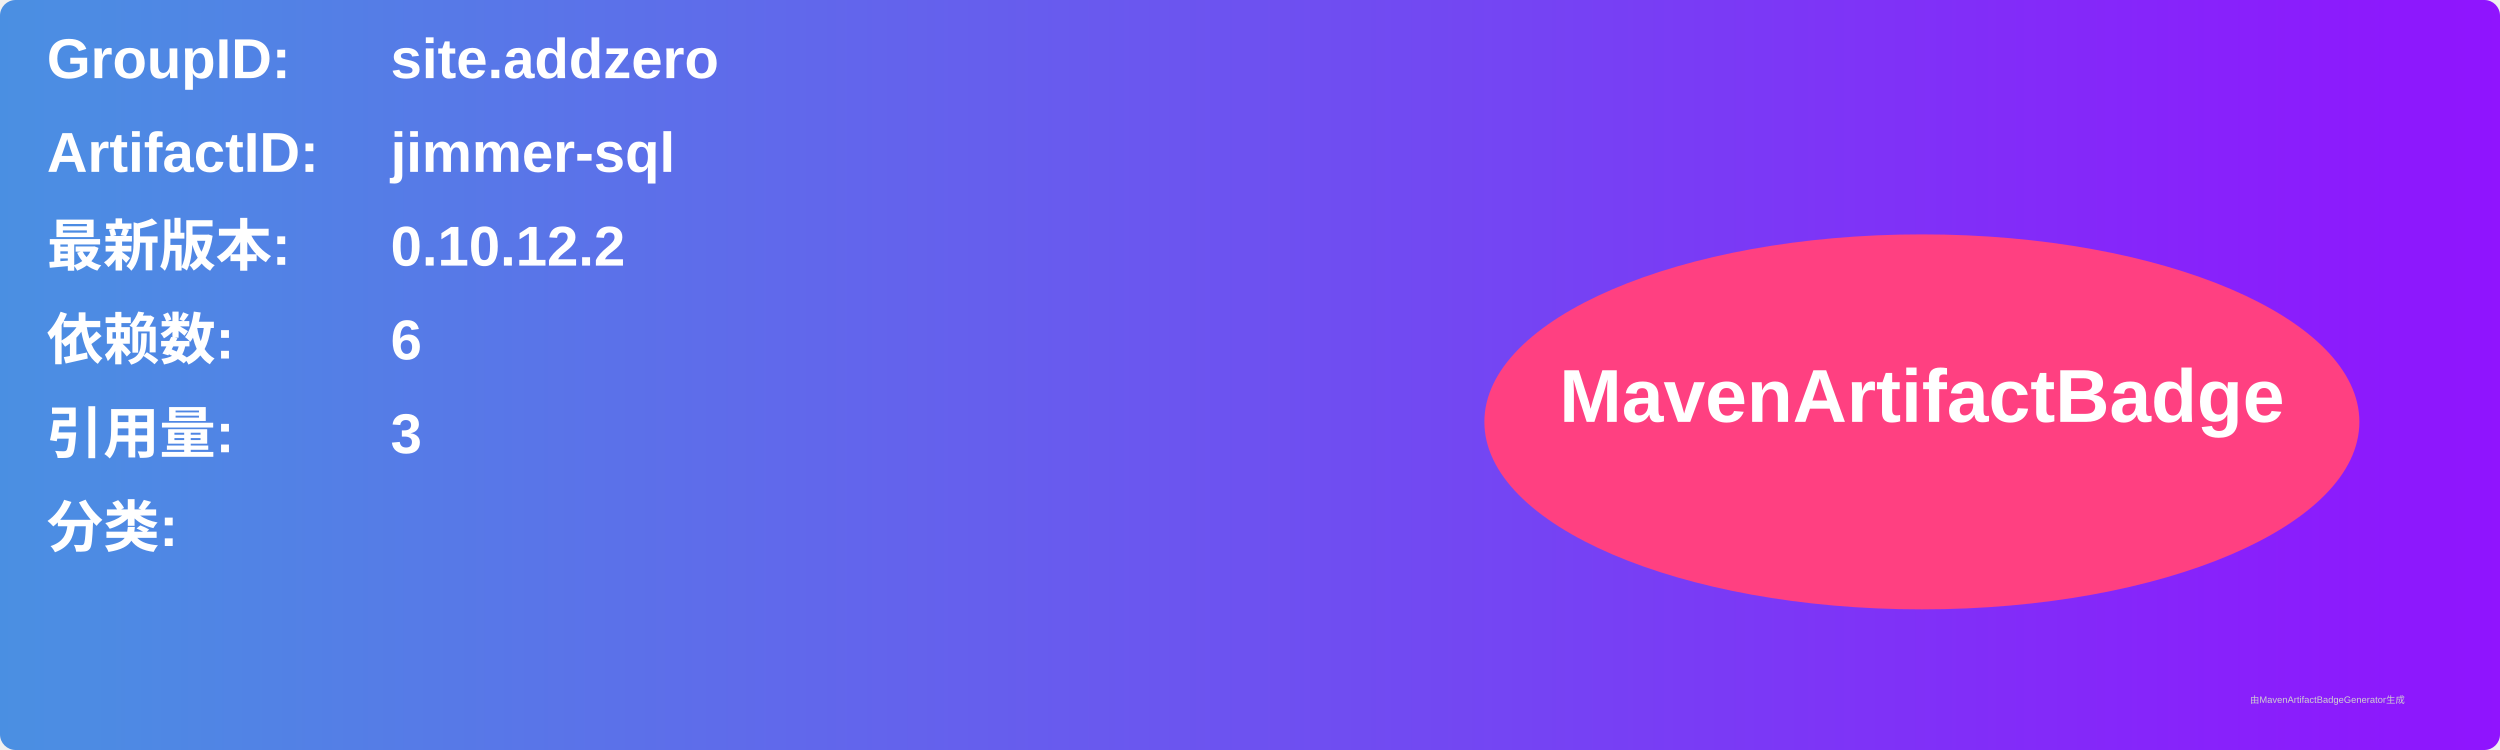
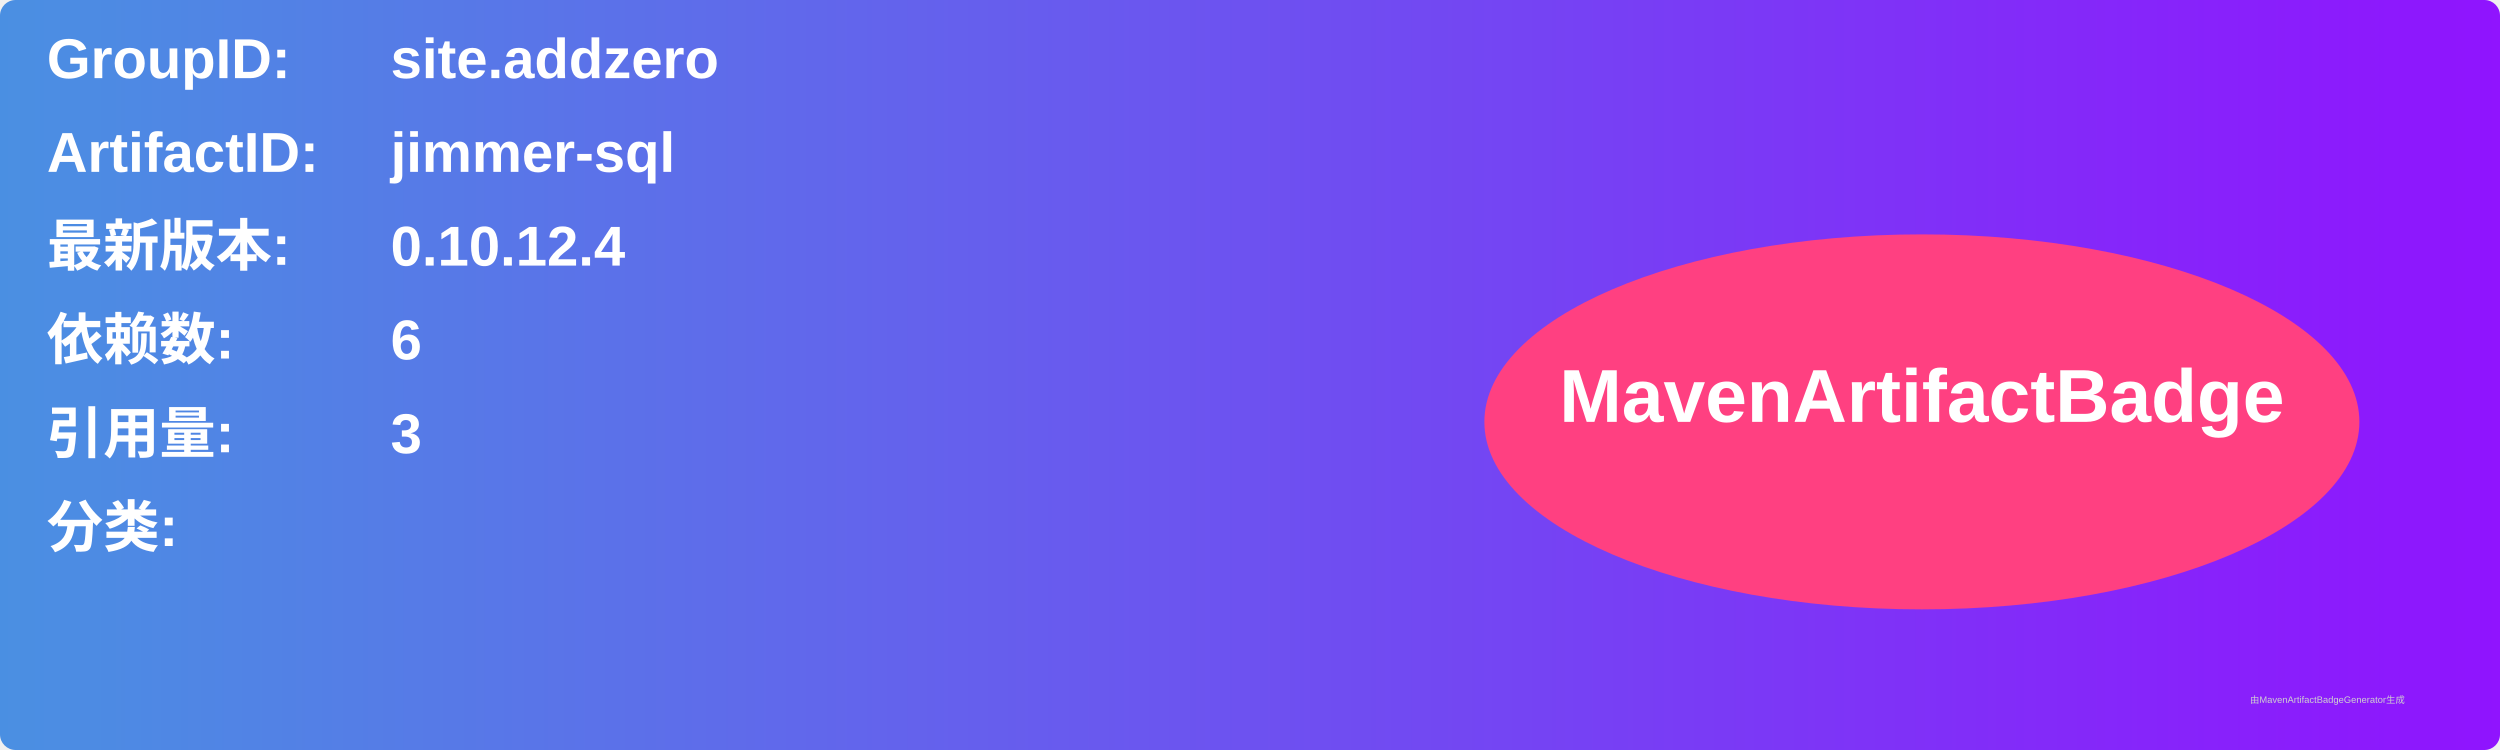
<svg xmlns="http://www.w3.org/2000/svg" width="800" height="240" viewBox="0 0 800 240">
  <linearGradient id="grad" x1="0%" y1="0%" x2="100%" y2="0%">
    <stop offset="0%" stop-color="#4a90e2" />
    <stop offset="100%" stop-color="#9013fe" />
  </linearGradient>
  <rect width="100%" height="100%" rx="5" ry="5" fill="url(#grad)" />
  <g transform="translate(15, 15)">
    <text x="0" y="10" font-family="Arial" font-size="18" fill="white" font-weight="bold" width="260">GroupID:</text>
    <text x="110" y="10" font-family="Arial" font-size="18" fill="white" font-weight="bold" width="460">site.addzero</text>
    <text x="0" y="40" font-family="Arial" font-size="18" fill="white" font-weight="bold" width="260">ArtifactID:</text>
    <text x="110" y="40" font-family="Arial" font-size="18" fill="white" font-weight="bold" width="460">jimmer-sql</text>
    <text x="0" y="70" font-family="Arial" font-size="18" fill="white" font-weight="bold">最新版本:</text>
    <text x="110" y="70" font-family="Arial" font-size="18" fill="white" font-weight="bold">
-       <tspan font-weight="bold">0.10.12.2</tspan>
+       <tspan font-weight="bold">0.10.12.4</tspan>
    </text>
    <text x="0" y="100" font-family="Arial" font-size="18" fill="white" font-weight="bold">依赖数: </text>
    <text x="110" y="100" font-family="Arial" font-size="18" fill="white">
      <tspan font-weight="bold">6</tspan>
    </text>
    <text x="0" y="130" font-family="Arial" font-size="18" fill="white" font-weight="bold">引用量: </text>
    <text x="110" y="130" font-family="Arial" font-size="18" fill="white">
      <tspan font-weight="bold">3</tspan>
    </text>
    <text x="0" y="160" font-family="Arial" font-size="18" fill="white" font-weight="bold">分类:</text>
    <text x="10" y="190" font-family="Arial" font-size="10" fill="white">
      <tspan font-weight="bold" />
    </text>
    <ellipse cx="600" cy="120" rx="140" ry="60" fill="#ff4081" />
    <text x="600" y="120" text-anchor="middle" font-family="Arial" font-size="24" fill="white" font-weight="bold">MavenArtifactBadge</text>
  </g>
  <text x="720" y="225" font-family="Arial" font-size="3" fill="#d0d0d0">由MavenArtifactBadgeGenerator生成</text>
</svg>
